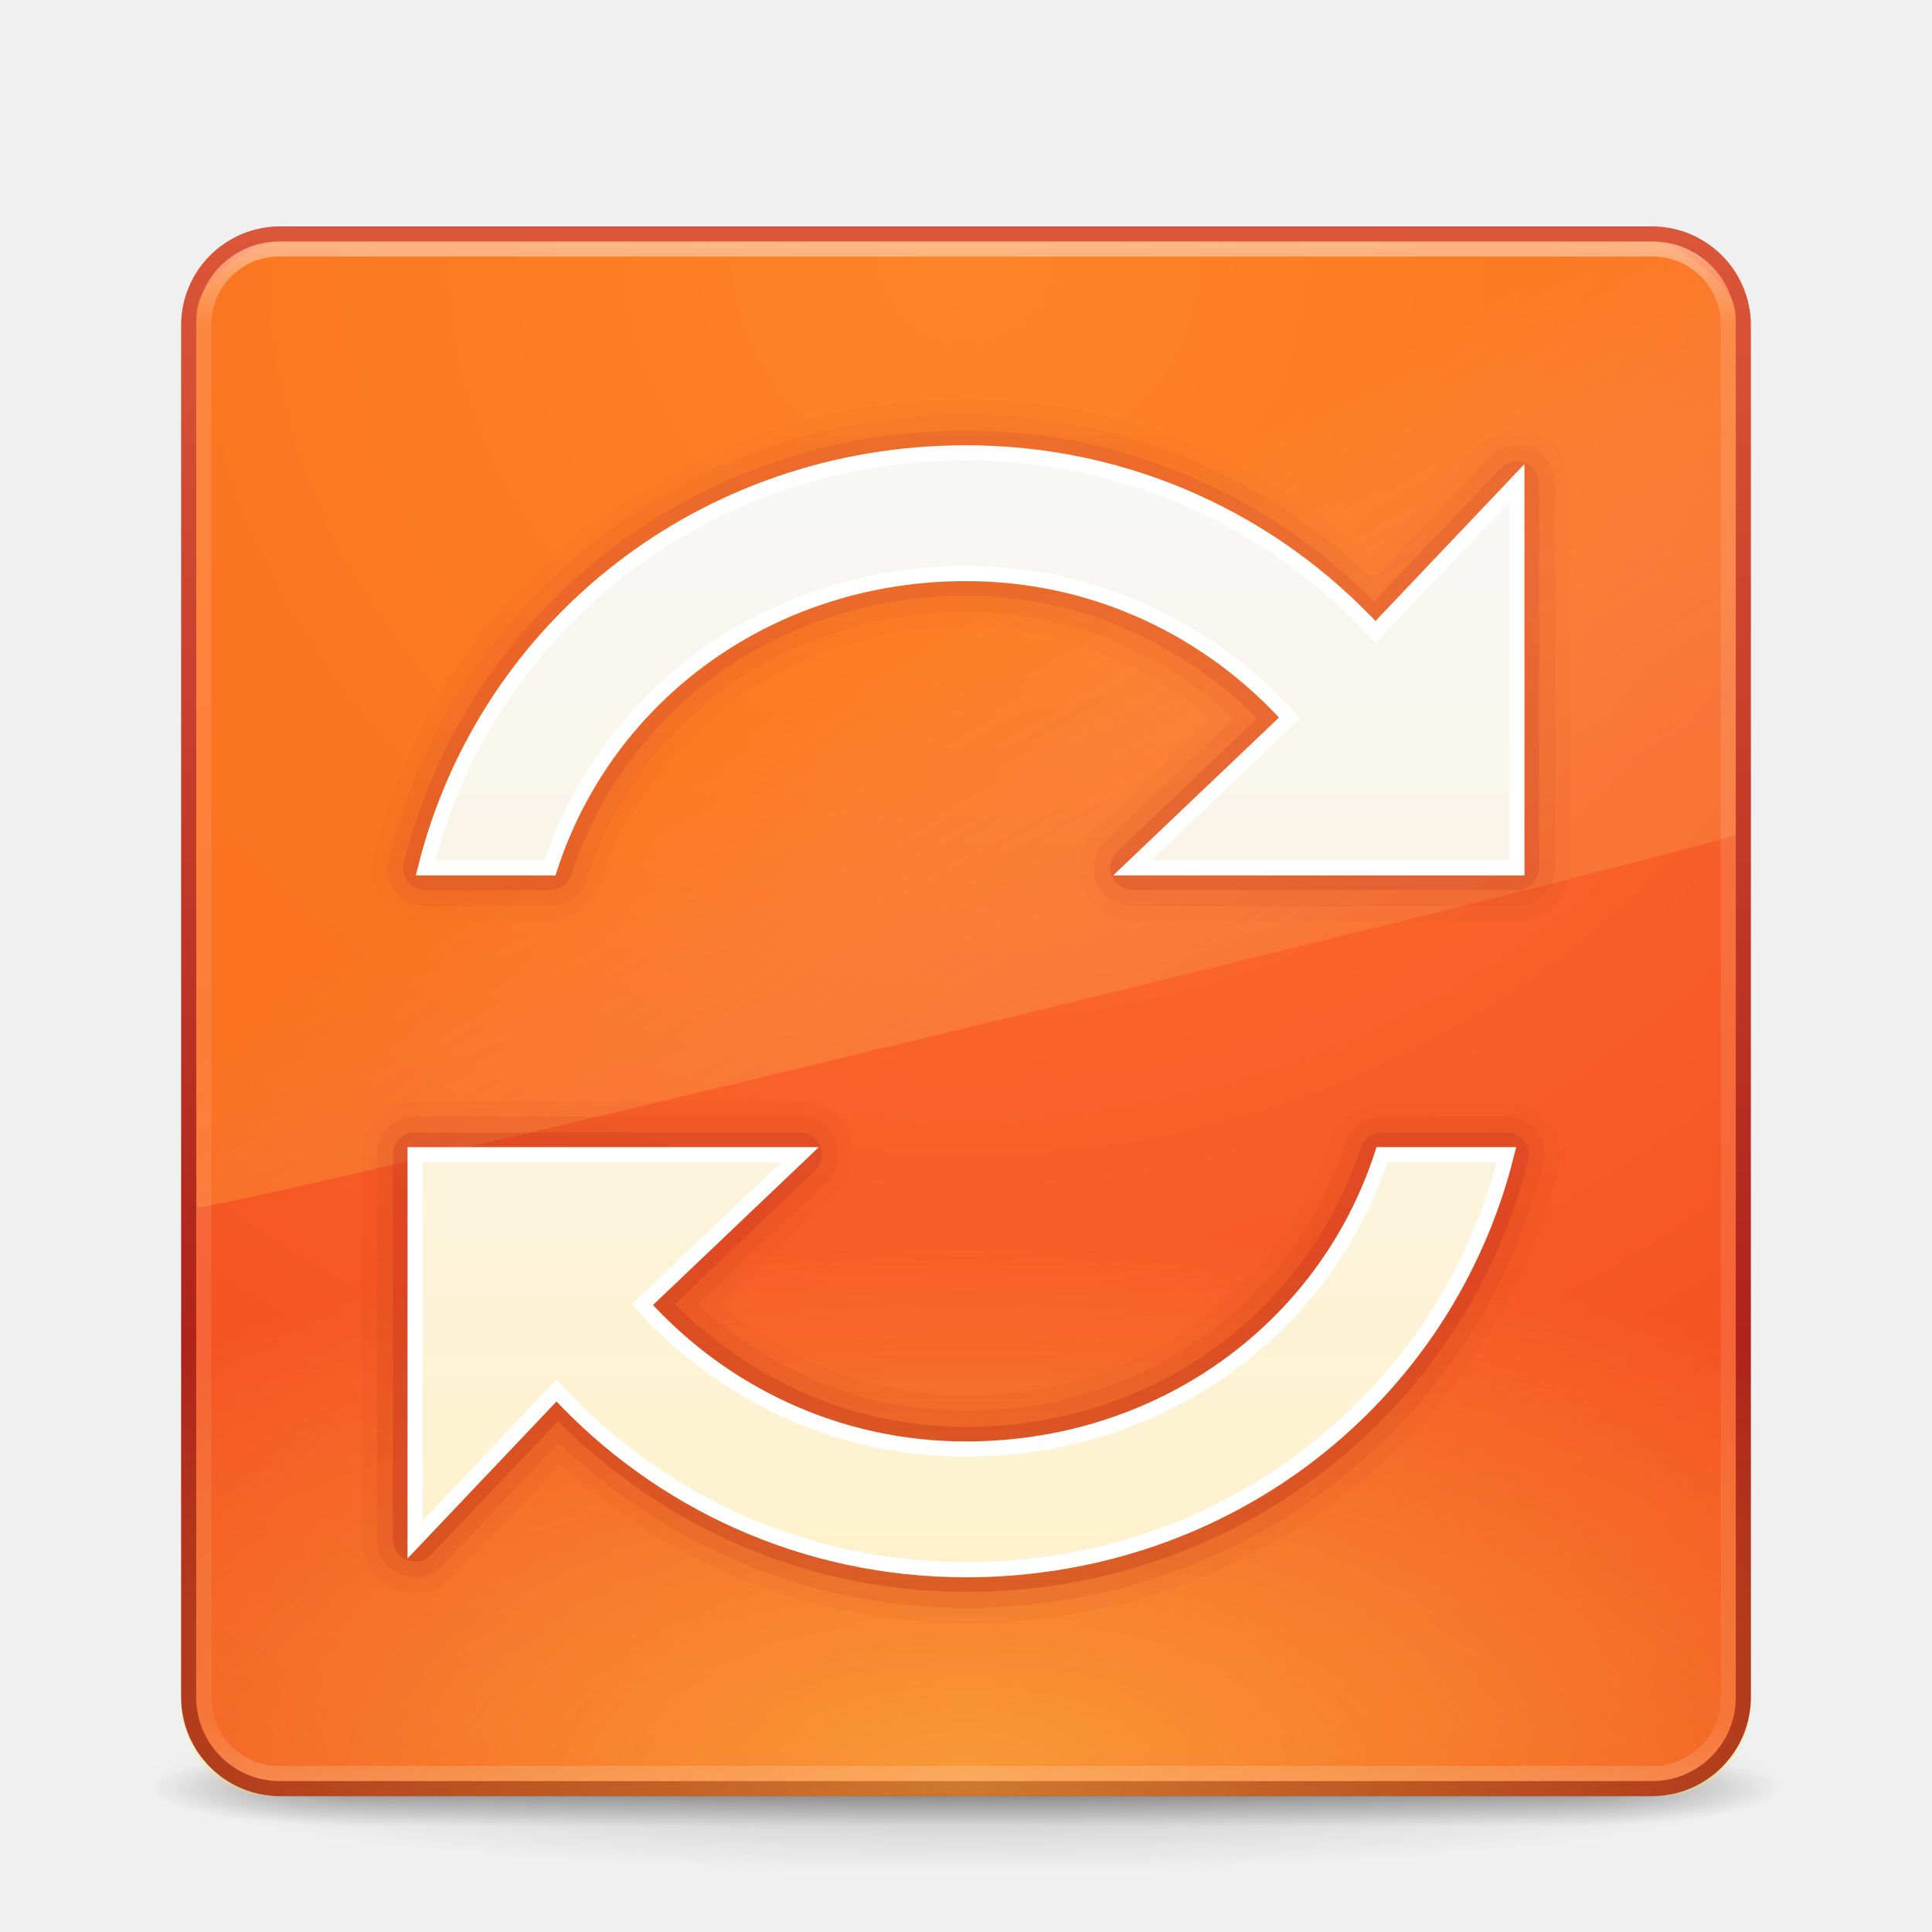
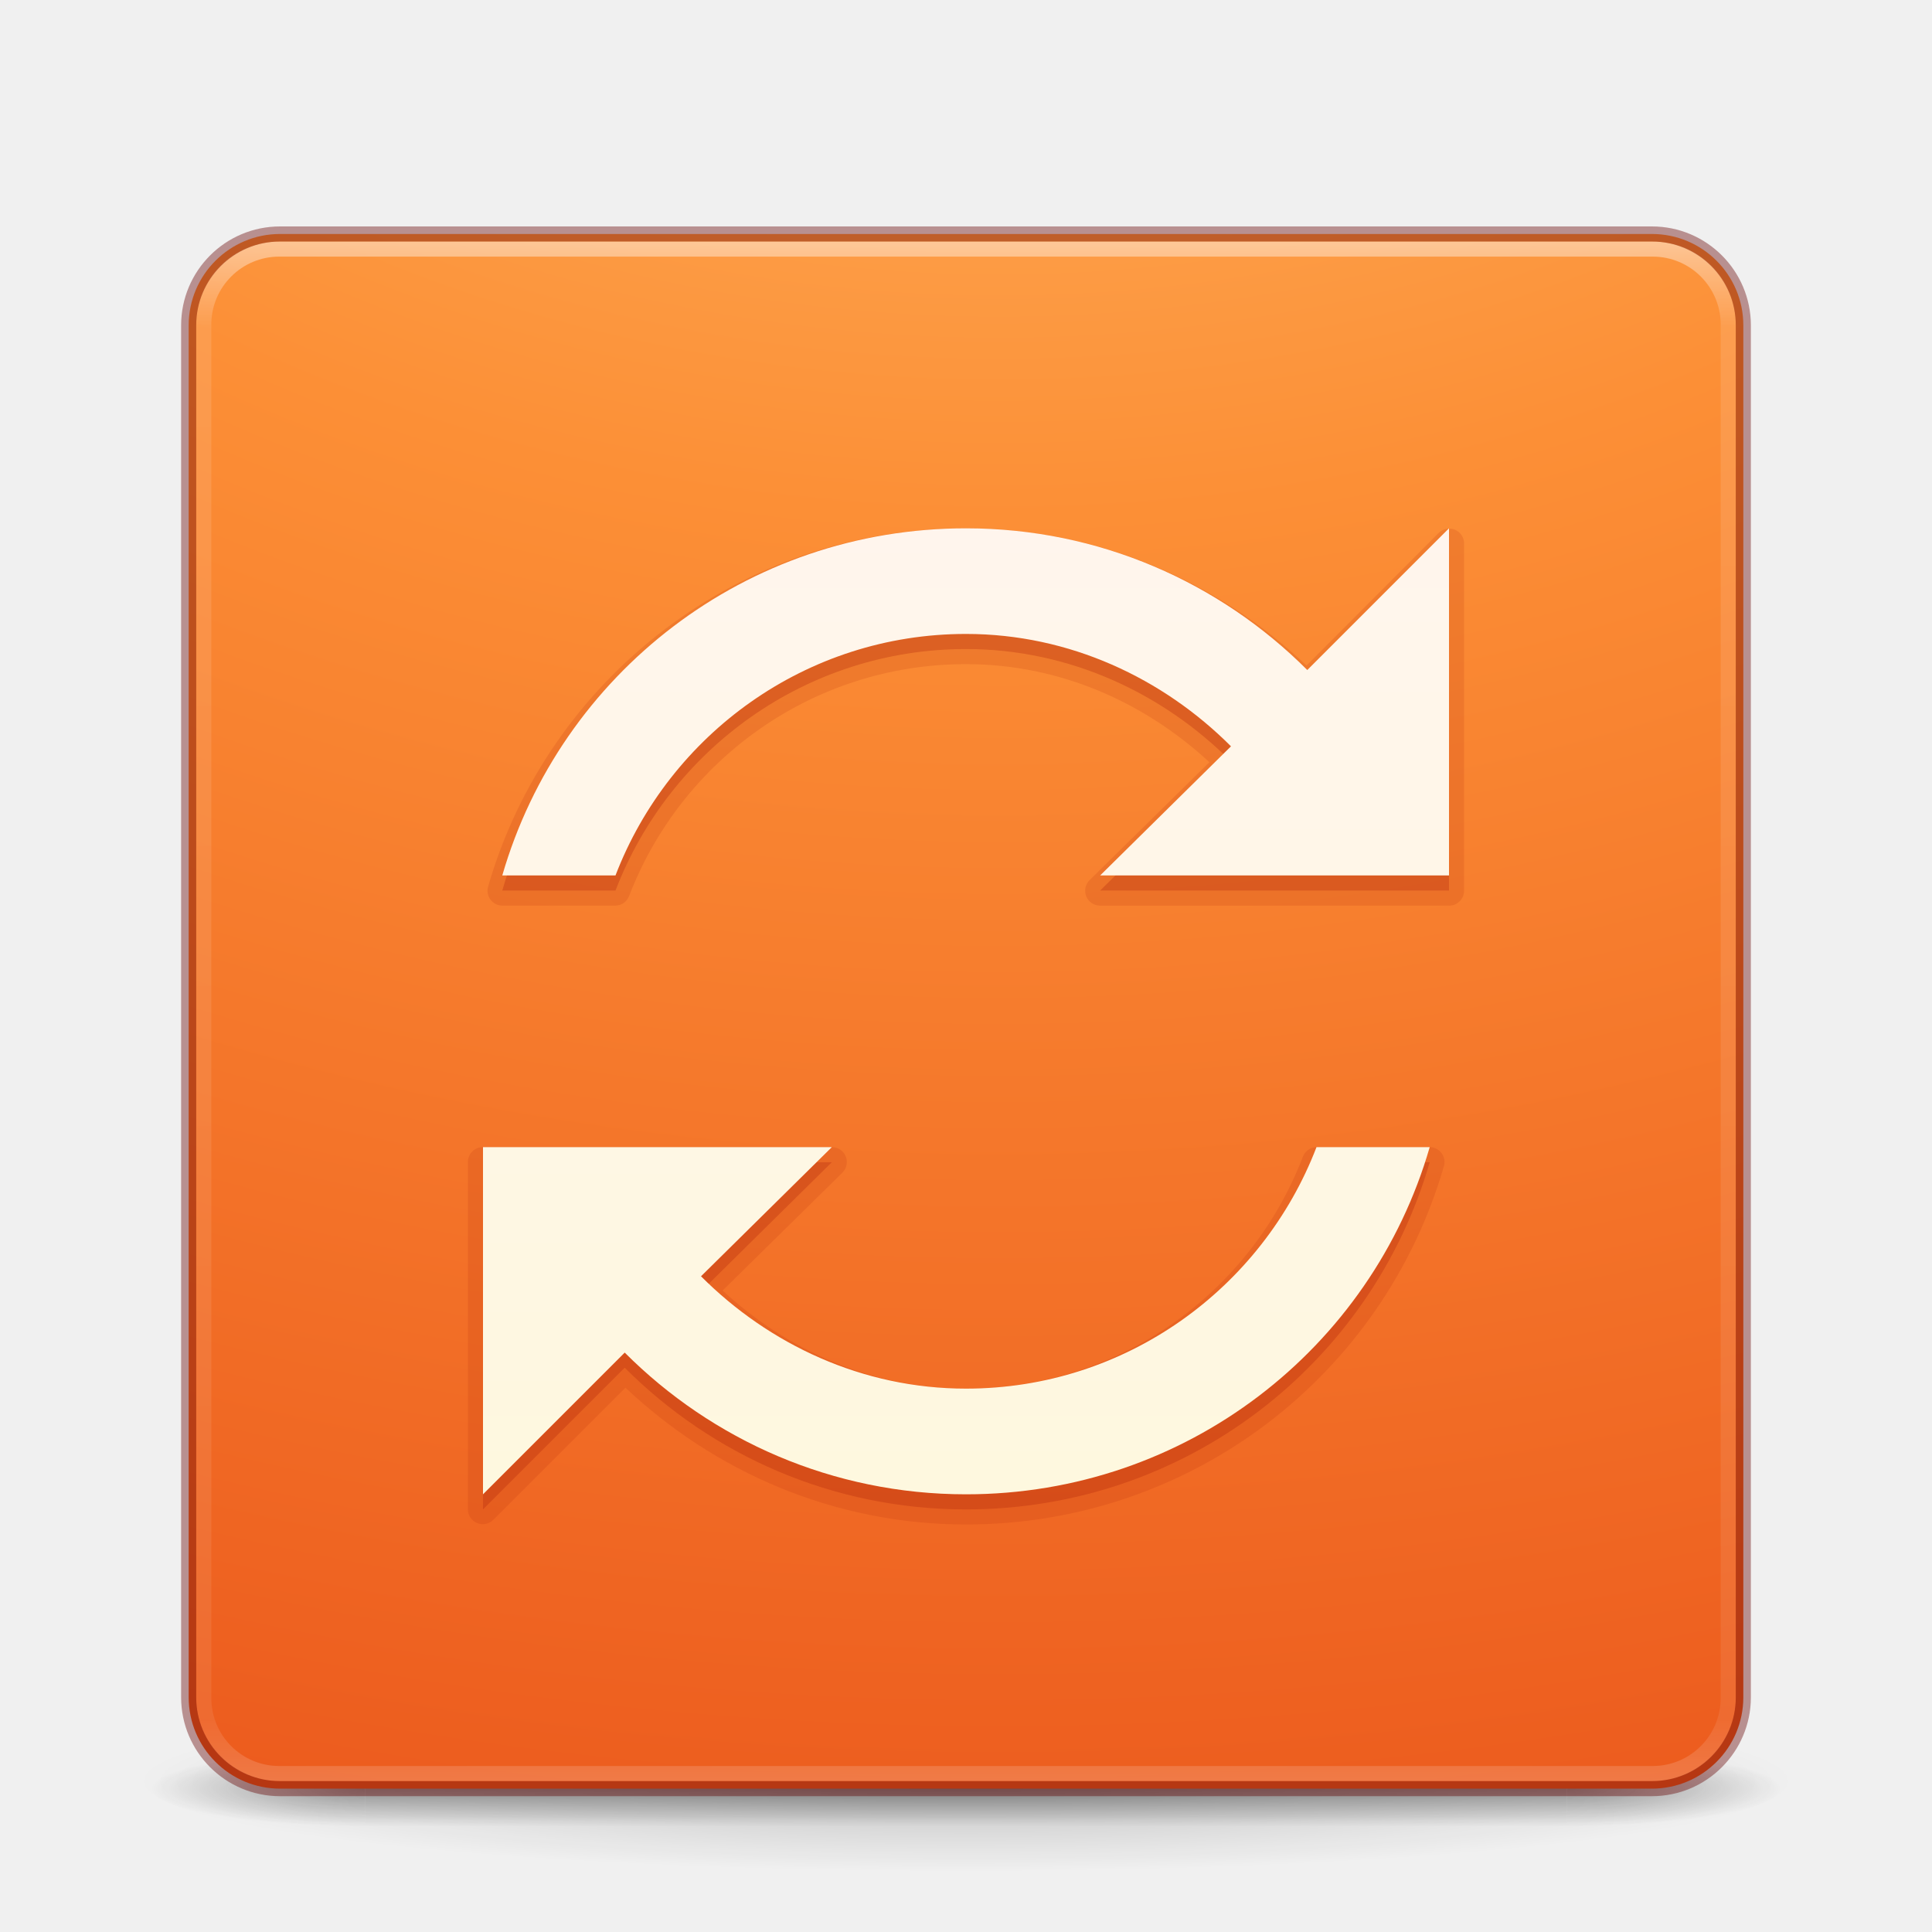
- <svg xmlns="http://www.w3.org/2000/svg" xmlns:xlink="http://www.w3.org/1999/xlink" version="1.1" width="128" height="128" id="svg4070">
-   <defs id="defs4072">
-     <linearGradient x1="24" y1="5" x2="24" y2="43" id="linearGradient3111" xlink:href="#linearGradient3924" gradientUnits="userSpaceOnUse" gradientTransform="matrix(2.72973,0,0,2.72973,-1.513511,-62.51349)" />
+ <svg xmlns="http://www.w3.org/2000/svg" xmlns:xlink="http://www.w3.org/1999/xlink" version="1.1" width="128" height="128" id="svg3956">
+   <defs id="defs3958">
+     <linearGradient x1="167.983" y1="8.508" x2="167.983" y2="54.78" id="linearGradient3045-0" xlink:href="#linearGradient5803-2" gradientUnits="userSpaceOnUse" gradientTransform="matrix(1.777778,0,0,1.777778,-228.4795,-53.88708)" />
+     <linearGradient id="linearGradient5803-2">
+       <stop id="stop5805-1" style="stop-color:#fff5ef;stop-opacity:1" offset="0" />
+       <stop id="stop5807-6" style="stop-color:#fef8dd;stop-opacity:1" offset="1" />
+     </linearGradient>
+     <linearGradient x1="24" y1="5" x2="24" y2="43" id="linearGradient4136" xlink:href="#linearGradient3924" gradientUnits="userSpaceOnUse" gradientTransform="matrix(2.72973,0,0,2.72973,-1.513518,-62.51168)" />
    <linearGradient id="linearGradient3924">
      <stop id="stop3926" style="stop-color:#ffffff;stop-opacity:1" offset="0" />
      <stop id="stop3928" style="stop-color:#ffffff;stop-opacity:0.235" offset="0.063" />
      <stop id="stop3930" style="stop-color:#ffffff;stop-opacity:0.157" offset="0.951" />
      <stop id="stop3932" style="stop-color:#ffffff;stop-opacity:0.392" offset="1" />
    </linearGradient>
-     <linearGradient x1="25.288" y1="10.841" x2="25.288" y2="38.985" id="linearGradient3047" xlink:href="#linearGradient3940-2-8" gradientUnits="userSpaceOnUse" gradientTransform="matrix(2.621979,0,0,2.719089,0.3128127,-63.70414)" />
-     <linearGradient id="linearGradient3940-2-8">
-       <stop id="stop3942-1-0" style="stop-color:#f7f7f7;stop-opacity:1" offset="0" />
-       <stop id="stop3944-7-3" style="stop-color:#fef2cc;stop-opacity:1" offset="1" />
+     <radialGradient cx="6.73" cy="9.957" r="12.672" fx="6.2" fy="9.957" id="radialGradient5264-4" xlink:href="#linearGradient2867-449-88-871-390-598-476-591-434-148-57-177-8-3-3-6-4-8-8-8" gradientUnits="userSpaceOnUse" gradientTransform="matrix(0,25.08328,-30.79425,0,372.8166,-272.09)" />
+     <linearGradient id="linearGradient2867-449-88-871-390-598-476-591-434-148-57-177-8-3-3-6-4-8-8-8">
+       <stop id="stop3750-1-0-7-6-6-1-3-9" style="stop-color:#ffcd7d;stop-opacity:1" offset="0" />
+       <stop id="stop3752-3-7-4-0-32-8-923-0" style="stop-color:#fc8f36;stop-opacity:1" offset="0.262" />
+       <stop id="stop3754-1-8-5-2-7-6-7-1" style="stop-color:#e23a0e;stop-opacity:1" offset="0.705" />
+       <stop id="stop3756-1-6-2-6-6-1-96-6" style="stop-color:#ac441f;stop-opacity:1" offset="1" />
    </linearGradient>
-     <linearGradient x1="25.288" y1="3.937" x2="25.288" y2="44.391" id="linearGradient3859" xlink:href="#linearGradient3895-9-0-3-7-3" gradientUnits="userSpaceOnUse" gradientTransform="matrix(2.621979,0,0,2.719089,0.312813,-2.704149)" />
-     <linearGradient id="linearGradient3895-9-0-3-7-3">
-       <stop id="stop3897-0-5-7-8-3" style="stop-color:#dc5639;stop-opacity:1" offset="0" />
-       <stop id="stop3899-8-7-06-9-2" style="stop-color:#9d0f0f;stop-opacity:1" offset="1" />
-     </linearGradient>
-     <linearGradient x1="25.288" y1="3.937" x2="25.288" y2="44.391" id="linearGradient3876" xlink:href="#linearGradient3895-9-0-3-7-3-0" gradientUnits="userSpaceOnUse" gradientTransform="matrix(2.621979,0,0,2.719089,0.312813,-2.704149)" />
-     <linearGradient id="linearGradient3895-9-0-3-7-3-0">
-       <stop id="stop3897-0-5-7-8-3-0" style="stop-color:#dc5639;stop-opacity:1" offset="0" />
-       <stop id="stop3899-8-7-06-9-2-4" style="stop-color:#9d0f0f;stop-opacity:1" offset="1" />
-     </linearGradient>
-     <linearGradient x1="25.288" y1="3.937" x2="25.288" y2="44.391" id="linearGradient3876-9" xlink:href="#linearGradient3895-9-0-3-7-3-7" gradientUnits="userSpaceOnUse" gradientTransform="matrix(2.621979,0,0,2.719089,0.312813,-2.704149)" />
-     <linearGradient id="linearGradient3895-9-0-3-7-3-7">
-       <stop id="stop3897-0-5-7-8-3-3" style="stop-color:#dc5639;stop-opacity:1" offset="0" />
-       <stop id="stop3899-8-7-06-9-2-6" style="stop-color:#9d0f0f;stop-opacity:1" offset="1" />
-     </linearGradient>
-     <radialGradient cx="7.496" cy="8.45" r="20" fx="7.496" fy="8.45" id="radialGradient3059" xlink:href="#linearGradient4067-0-2-0-7" gradientUnits="userSpaceOnUse" gradientTransform="matrix(1.5673793e-6,1.778159,-4.281043,3.5136457e-6,100.1741,-66.77484)" />
-     <linearGradient id="linearGradient4067-0-2-0-7">
-       <stop id="stop4069-2-9-3-6" style="stop-color:#ffe452;stop-opacity:1" offset="0" />
-       <stop id="stop4071-8-9-5-0" style="stop-color:#ffeb41;stop-opacity:0" offset="1" />
-     </linearGradient>
-     <linearGradient x1="16.626" y1="15.298" x2="20.055" y2="24.628" id="linearGradient3062" xlink:href="#linearGradient8265-821-176-38-919-66-249-7-7-0-4" gradientUnits="userSpaceOnUse" gradientTransform="matrix(2.214423,0,0,3.469956,10.75031,-67.82112)" />
-     <linearGradient id="linearGradient8265-821-176-38-919-66-249-7-7-0-4">
-       <stop id="stop2687-1-9-7-8" style="stop-color:#ff9116;stop-opacity:1" offset="0" />
-       <stop id="stop2689-5-4-3-5" style="stop-color:#ffdf80;stop-opacity:0.375" offset="1" />
-     </linearGradient>
-     <radialGradient cx="7.496" cy="8.45" r="20" fx="7.496" fy="8.45" id="radialGradient3068" xlink:href="#linearGradient4644-104-3-3-6-2-3-4" gradientUnits="userSpaceOnUse" gradientTransform="matrix(5.1311079e-8,6.17205,-6.529293,-1.1371273e-7,119.1713,-93.22522)" />
-     <linearGradient id="linearGradient4644-104-3-3-6-2-3-4">
-       <stop id="stop5237-6-5-1-7-5-2" style="stop-color:#ff7a35;stop-opacity:1" offset="0" />
-       <stop id="stop5239-4-6-4-8-4-8" style="stop-color:#f0431a;stop-opacity:1" offset="1" />
-     </linearGradient>
-     <linearGradient x1="13.991" y1="3.963" x2="13.991" y2="43.294" id="linearGradient3070" xlink:href="#linearGradient3895-9-0-3-7-3" gradientUnits="userSpaceOnUse" gradientTransform="matrix(2.641026,0,0,2.641026,0.6153598,-60.38461)" />
-     <radialGradient cx="4.993" cy="43.5" r="2.5" fx="4.993" fy="43.5" id="radialGradient2455-1" xlink:href="#linearGradient3688-166-749-5" gradientUnits="userSpaceOnUse" gradientTransform="matrix(2.003784,0,0,1.4,27.98813,-17.4)" />
+     <radialGradient cx="4.993" cy="43.5" r="2.5" fx="4.993" fy="43.5" id="radialGradient4093" xlink:href="#linearGradient3688-166-749-5" gradientUnits="userSpaceOnUse" gradientTransform="matrix(2.003784,0,0,1.4,27.98813,-17.4)" />
    <linearGradient id="linearGradient3688-166-749-5">
      <stop id="stop2883-0" style="stop-color:#181818;stop-opacity:1" offset="0" />
      <stop id="stop2885-5" style="stop-color:#181818;stop-opacity:0" offset="1" />
    </linearGradient>
-     <radialGradient cx="4.993" cy="43.5" r="2.5" fx="4.993" fy="43.5" id="radialGradient2457-5" xlink:href="#linearGradient3688-464-309-8" gradientUnits="userSpaceOnUse" gradientTransform="matrix(2.003784,0,0,1.4,-20.01187,-104.4)" />
+     <radialGradient cx="4.993" cy="43.5" r="2.5" fx="4.993" fy="43.5" id="radialGradient4095" xlink:href="#linearGradient3688-464-309-8" gradientUnits="userSpaceOnUse" gradientTransform="matrix(2.003784,0,0,1.4,-20.01187,-104.4)" />
    <linearGradient id="linearGradient3688-464-309-8">
      <stop id="stop2889-9" style="stop-color:#181818;stop-opacity:1" offset="0" />
      <stop id="stop2891-4" style="stop-color:#181818;stop-opacity:0" offset="1" />
    </linearGradient>
-     <linearGradient x1="25.058" y1="47.028" x2="25.058" y2="39.999" id="linearGradient2459-7" xlink:href="#linearGradient3702-501-757-0" gradientUnits="userSpaceOnUse" />
+     <linearGradient x1="25.058" y1="47.028" x2="25.058" y2="39.999" id="linearGradient4097" xlink:href="#linearGradient3702-501-757-0" gradientUnits="userSpaceOnUse" />
    <linearGradient id="linearGradient3702-501-757-0">
      <stop id="stop2895-0" style="stop-color:#181818;stop-opacity:0" offset="0" />
      <stop id="stop2897-2" style="stop-color:#181818;stop-opacity:1" offset="0.5" />
      <stop id="stop2899-6" style="stop-color:#181818;stop-opacity:0" offset="1" />
    </linearGradient>
    <linearGradient id="linearGradient3811">
      <stop id="stop3813" style="stop-color:#000000;stop-opacity:1" offset="0" />
      <stop id="stop3815" style="stop-color:#000000;stop-opacity:0" offset="1" />
    </linearGradient>
-     <radialGradient cx="-4.029" cy="93.468" r="35.338" fx="-4.029" fy="93.468" id="radialGradient4068" xlink:href="#linearGradient3811" gradientUnits="userSpaceOnUse" gradientTransform="matrix(1,0,0,0.4364821,0,52.67068)" />
+     <radialGradient cx="-4.029" cy="93.468" r="35.338" fx="-4.029" fy="93.468" id="radialGradient3954" xlink:href="#linearGradient3811" gradientUnits="userSpaceOnUse" gradientTransform="matrix(1.556392,0,0,0.1697883,70.27035,38.1321)" />
  </defs>
  <g transform="translate(0,64)" id="layer1">
-     <path d="m 31.309,93.468 a 35.338,15.424 0 1 1 -70.676,0 35.338,15.424 0 1 1 70.676,0 z" transform="matrix(1.556392,0,0,0.3889925,70.27036,17.64179)" id="path3041" style="opacity:0.2;color:#000000;fill:url(#radialGradient4068);fill-opacity:1;fill-rule:nonzero;stroke:none;stroke-width:1;marker:none;visibility:visible;display:inline;overflow:visible;enable-background:accumulate" />
-     <g transform="matrix(2.699999,0,0,0.5555561,-0.8000019,30.88888)" id="g2036" style="display:inline">
+     <path d="m 119,54.002 a 55,6 0 0 1 -110,0 55,6 0 1 1 110,0 z" id="path3041" style="opacity:0.2;color:#000000;fill:url(#radialGradient3954);fill-opacity:1;fill-rule:nonzero;stroke:none;stroke-width:1;marker:none;visibility:visible;display:inline;overflow:visible;enable-background:accumulate" />
+     <g transform="matrix(2.699999,0,0,0.5555561,-0.8000081,30.89069)" id="g2036" style="display:inline">
      <g transform="matrix(1.052632,0,0,1.285713,-1.263158,-13.42854)" id="g3712" style="opacity:0.4">
-         <rect width="5" height="7" x="38" y="40" id="rect2801" style="fill:url(#radialGradient2455-1);fill-opacity:1;stroke:none" />
-         <rect width="5" height="7" x="-10" y="-47" transform="scale(-1,-1)" id="rect3696" style="fill:url(#radialGradient2457-5);fill-opacity:1;stroke:none" />
-         <rect width="28" height="7" x="10" y="40" id="rect3700" style="fill:url(#linearGradient2459-7);fill-opacity:1;stroke:none" />
+         <rect width="5" height="7" x="38" y="40" id="rect2801" style="fill:url(#radialGradient4093);fill-opacity:1;stroke:none" />
+         <rect width="5" height="7" x="-10" y="-47" transform="scale(-1,-1)" id="rect3696" style="fill:url(#radialGradient4095);fill-opacity:1;stroke:none" />
+         <rect width="28" height="7" x="10" y="40" id="rect3700" style="fill:url(#linearGradient4097);fill-opacity:1;stroke:none" />
      </g>
    </g>
-     <rect width="103" height="103" rx="6.055" ry="6.055" x="12.5" y="-48.5" id="rect5505-21-3" style="color:#000000;fill:url(#radialGradient3068);fill-opacity:1;fill-rule:nonzero;stroke:url(#linearGradient3070);stroke-width:1;stroke-linecap:round;stroke-linejoin:round;stroke-miterlimit:4;stroke-opacity:1;stroke-dasharray:none;stroke-dashoffset:0;marker:none;visibility:visible;display:inline;overflow:visible;enable-background:accumulate" />
-     <path d="M 18.783,-48 C 16.96,-48 13,-45.567 13,-43.2 L 13.034,16 C 15.968,15.936 112.773,-7.592 115,-8.723 L 115,-43.2 c 0,-1.809 -3.866,-4.8 -5.445,-4.8 z" id="path3333-8" style="opacity:0.4;color:#000000;fill:url(#linearGradient3062);fill-opacity:1;fill-rule:evenodd;stroke:none;marker:none;visibility:visible;display:inline;overflow:visible;enable-background:accumulate" />
-     <rect width="104" height="104" rx="6" ry="6" x="12" y="-55" transform="scale(1,-1)" id="rect5505-2-6-47-4" style="opacity:0.5;color:#000000;fill:url(#radialGradient3059);fill-opacity:1;fill-rule:nonzero;stroke:none;stroke-width:1;marker:none;visibility:visible;display:inline;overflow:visible;enable-background:accumulate" />
-     <path d="m 64,23.469 c -18.872,0 -34.829,12.539 -39.25,30.156 a 3.532,3.532 0 0 0 3.438,4.406 l 8.25,0 a 3.532,3.532 0 0 0 3.344,-2.438 C 43.095,45.435 52.569,38.531 64,38.531 c 6.262,0 11.835,2.351 16.25,6.094 l -7.688,7.312 A 3.532,3.532 0 0 0 75,58.031 l 25.5,0 A 3.532,3.532 0 0 0 104.031,54.5 l 0,-25.5 A 3.532,3.532 0 0 0 97.938,26.562 l -7.031,7.406 C 83.744,27.515 74.385,23.469 64,23.469 z m -36.5,46.5 A 3.532,3.532 0 0 0 23.969,73.5 l 0,25.5 a 3.532,3.532 0 0 0 6.094,2.438 l 7.031,-7.406 c 7.162,6.453 16.522,10.5 26.906,10.5 18.872,0 34.829,-12.539 39.25,-30.156 a 3.532,3.532 0 0 0 -3.438,-4.406 l -8.25,0 a 3.532,3.532 0 0 0 -3.344,2.438 C 84.905,82.565 75.431,89.469 64,89.469 c -6.262,0 -11.835,-2.351 -16.25,-6.094 l 7.688,-7.312 A 3.532,3.532 0 0 0 53,69.969 l -25.5,0 z" transform="translate(-4.6302223e-7,-61.00025)" id="path3857-1" style="opacity:0.05;color:#000000;fill:url(#linearGradient3876-9);fill-opacity:1;fill-rule:nonzero;stroke:none;stroke-width:1;marker:none;visibility:visible;display:inline;overflow:visible;enable-background:accumulate" />
-     <path d="m 64,24.469 c -18.425,0 -33.941,12.235 -38.25,29.406 a 2.516,2.516 0 0 0 2.438,3.156 l 8.25,0 a 2.516,2.516 0 0 0 2.406,-1.75 c 3.45,-10.576 13.31,-17.75 25.156,-17.75 6.915,0 13.047,2.726 17.75,7.062 l -8.5,8.094 A 2.516,2.516 0 0 0 75,57.031 l 25.5,0 A 2.516,2.516 0 0 0 103.031,54.5 l 0,-25.5 A 2.516,2.516 0 0 0 98.688,27.281 L 91,35.406 C 83.937,28.695 74.504,24.469 64,24.469 z m -36.5,46.5 A 2.516,2.516 0 0 0 24.969,73.5 l 0,25.5 a 2.516,2.516 0 0 0 4.344,1.719 L 37,92.594 c 7.063,6.711 16.496,10.938 27,10.938 18.425,0 33.941,-12.235 38.25,-29.406 a 2.516,2.516 0 0 0 -2.438,-3.156 l -8.25,0 a 2.516,2.516 0 0 0 -2.406,1.75 c -3.45,10.576 -13.31,17.75 -25.156,17.75 -6.915,0 -13.047,-2.725 -17.75,-7.062 l 8.5,-8.094 A 2.516,2.516 0 0 0 53,70.969 l -25.5,0 z" transform="translate(-4.6302223e-7,-61.00025)" id="path3857-3" style="opacity:0.1;color:#000000;fill:url(#linearGradient3876);fill-opacity:1;fill-rule:nonzero;stroke:none;stroke-width:1;marker:none;visibility:visible;display:inline;overflow:visible;enable-background:accumulate" />
-     <path d="m 64,25.531 c -17.964,0 -33.056,11.913 -37.25,28.625 a 1.468,1.468 0 0 0 1.438,1.812 l 8.25,0 a 1.468,1.468 0 0 0 1.406,-1 c 3.59,-11.007 13.882,-18.5 26.156,-18.5 7.587,0 14.309,3.162 19.281,8.125 L 74,53.438 a 1.468,1.468 0 0 0 1,2.531 l 25.5,0 A 1.468,1.468 0 0 0 101.969,54.5 l 0,-25.5 A 1.468,1.468 0 0 0 99.438,28 l -8.406,8.844 C 84.094,29.899 74.591,25.531 64,25.531 z m -36.656,46.5 A 1.468,1.468 0 0 0 26.031,73.5 l 0,25.5 a 1.468,1.468 0 0 0 2.531,1 l 8.406,-8.844 c 6.937,6.945 16.44,11.312 27.031,11.312 17.964,0 33.056,-11.913 37.25,-28.625 a 1.468,1.468 0 0 0 -1.438,-1.812 l -8.25,0 a 1.468,1.468 0 0 0 -1.406,1 c -3.59,11.007 -13.882,18.5 -26.156,18.5 -7.587,0 -14.309,-3.162 -19.281,-8.125 L 54,74.562 a 1.468,1.468 0 0 0 -1,-2.531 l -25.5,0 a 1.468,1.468 0 0 0 -0.156,0 z" transform="translate(1.2636978e-5,-61.00025)" id="path3857" style="opacity:0.25;color:#000000;fill:url(#linearGradient3859);fill-opacity:1;fill-rule:nonzero;stroke:none;stroke-width:1;marker:none;visibility:visible;display:inline;overflow:visible;enable-background:accumulate" />
-     <path d="m 64,-34 c -17.318,0 -31.78,11.433 -35.812,27.5 l 8.25,0 c 3.787,-11.61 14.688,-19.5 27.562,-19.5 8.53,0 16.135,3.7 21.437,9.562 l -10.437,9.937 25.5,0 0,-25.5 -9.375,9.875 C 84.388,-29.447 74.743,-34 64,-34 z M 27.5,12.5 l 0,25.5 9.375,-9.875 c 6.737,7.322 16.382,11.875 27.125,11.875 17.318,0 31.78,-11.433 35.812,-27.5 l -8.25,0 c -3.787,11.61 -14.688,19.5 -27.562,19.5 -8.53,0 -16.135,-3.7 -21.437,-9.562 l 10.437,-9.937 z" id="path4179-8" style="color:#000000;fill:url(#linearGradient3047);fill-opacity:1;fill-rule:nonzero;stroke:#ffffff;stroke-width:1;stroke-linecap:butt;stroke-linejoin:miter;stroke-miterlimit:4;stroke-opacity:1;stroke-dasharray:none;stroke-dashoffset:0;marker:none;visibility:visible;display:inline;overflow:visible;enable-background:accumulate" />
-     <rect width="101" height="101" rx="5" ry="5" x="13.5" y="-47.5" id="rect6741-7" style="opacity:0.5;fill:none;stroke:url(#linearGradient3111);stroke-width:1;stroke-linecap:round;stroke-linejoin:round;stroke-miterlimit:4;stroke-opacity:1;stroke-dasharray:none;stroke-dashoffset:0" />
+     <rect width="103" height="103" rx="6.055" ry="6.055" x="12.5" y="-48.498" id="rect5505-21-3" style="color:#000000;fill:url(#radialGradient5264-4);fill-opacity:1;fill-rule:nonzero;stroke:none;stroke-width:1;marker:none;visibility:visible;display:inline;overflow:visible;enable-background:accumulate" />
+     <rect width="101" height="101" rx="5" ry="5" x="13.5" y="-47.498" id="rect6741-7" style="opacity:0.5;fill:none;stroke:url(#linearGradient4136);stroke-width:1;stroke-linecap:round;stroke-linejoin:round;stroke-miterlimit:4;stroke-opacity:1;stroke-dasharray:none;stroke-dashoffset:0" />
+     <rect width="103" height="103" rx="6.055" ry="6.055" x="12.5" y="-48.498" id="rect5505-21-3-1" style="opacity:0.4;color:#000000;fill:none;stroke:#640000;stroke-width:1;stroke-linecap:round;stroke-linejoin:round;stroke-miterlimit:4;stroke-opacity:1;stroke-dasharray:none;stroke-dashoffset:0;marker:none;visibility:visible;display:inline;overflow:visible;enable-background:accumulate" />
+     <path d="m 64,-29 c -15.017,0 -27.678,9.966 -31.656,23.719 A 0.987,0.987 0 0 0 33.281,-4 l 7.5,0 A 0.987,0.987 0 0 0 41.688,-4.656 C 45.132,-13.624 53.812,-20 64,-20 c 6.235,0 11.866,2.551 16.125,6.5 l -7.938,7.812 A 0.987,0.987 0 0 0 72.875,-4 L 96,-4 a 0.987,0.987 0 0 0 1,-1 l 0,-23 a 0.987,0.987 0 0 0 -1.688,-0.688 l -8.75,8.781 C 80.663,-25.477 72.751,-29 64,-29 z M 32,12 a 0.987,0.987 0 0 0 -1,1 l 0,23 a 0.987,0.987 0 0 0 1.688,0.688 l 8.75,-8.75 C 47.338,33.507 55.251,37 64,37 79.017,37 91.678,27.034 95.656,13.281 A 0.987,0.987 0 0 0 94.719,12 l -7.5,0 A 0.987,0.987 0 0 0 86.312,12.656 C 82.868,21.624 74.188,28 64,28 57.765,28 52.134,25.449 47.875,21.5 l 7.938,-7.812 A 0.987,0.987 0 0 0 55.125,12 L 32,12 z" transform="translate(-6.25e-7,2e-6)" id="path3129" style="opacity:0.15;color:#000000;fill:#ae2109;fill-opacity:1;fill-rule:nonzero;stroke:none;stroke-width:1;marker:none;visibility:visible;display:inline;overflow:visible;enable-background:accumulate" />
+     <path d="m 64,-27.998 c -14.581,0 -26.864,9.66 -30.722,22.998 l 7.5,0 c 3.587,-9.339 12.62,-16 23.222,-16 6.866,0 13.059,2.941 17.556,7.446 l -8.667,8.554 23.111,0 0,-22.998 -9.389,9.389 c -5.784,-5.793 -13.778,-9.389 -22.611,-9.389 z m -32,40.998 0,23.002 9.389,-9.389 c 5.784,5.793 13.778,9.389 22.611,9.389 14.581,0 26.864,-9.664 30.722,-23.002 l -7.5,0 c -3.587,9.339 -12.62,16 -23.222,16 -6.866,0 -13.059,-2.937 -17.556,-7.443 l 8.667,-8.557 z" id="path3178-9" style="opacity:0.3;color:#000000;fill:#ae2109;fill-opacity:1;fill-rule:nonzero;stroke:none;stroke-width:1;marker:none;visibility:visible;display:inline;overflow:visible;enable-background:accumulate" />
+     <path d="m 64,-28.998 c -14.581,0 -26.864,9.66 -30.722,22.998 l 7.5,0 c 3.587,-9.339 12.62,-16 23.222,-16 6.866,0 13.059,2.941 17.556,7.446 l -8.667,8.554 23.111,0 0,-22.998 -9.389,9.389 c -5.784,-5.793 -13.778,-9.389 -22.611,-9.389 z m -32,40.998 0,23.002 9.389,-9.389 c 5.784,5.793 13.778,9.389 22.611,9.389 14.581,0 26.864,-9.664 30.722,-23.002 l -7.5,0 c -3.587,9.339 -12.62,16 -23.222,16 -6.866,0 -13.059,-2.937 -17.556,-7.443 l 8.667,-8.557 z" id="path3178" style="color:#000000;fill:url(#linearGradient3045-0);fill-opacity:1;fill-rule:nonzero;stroke:none;stroke-width:1px;marker:none;visibility:visible;display:inline;overflow:visible;enable-background:accumulate" />
  </g>
</svg>
